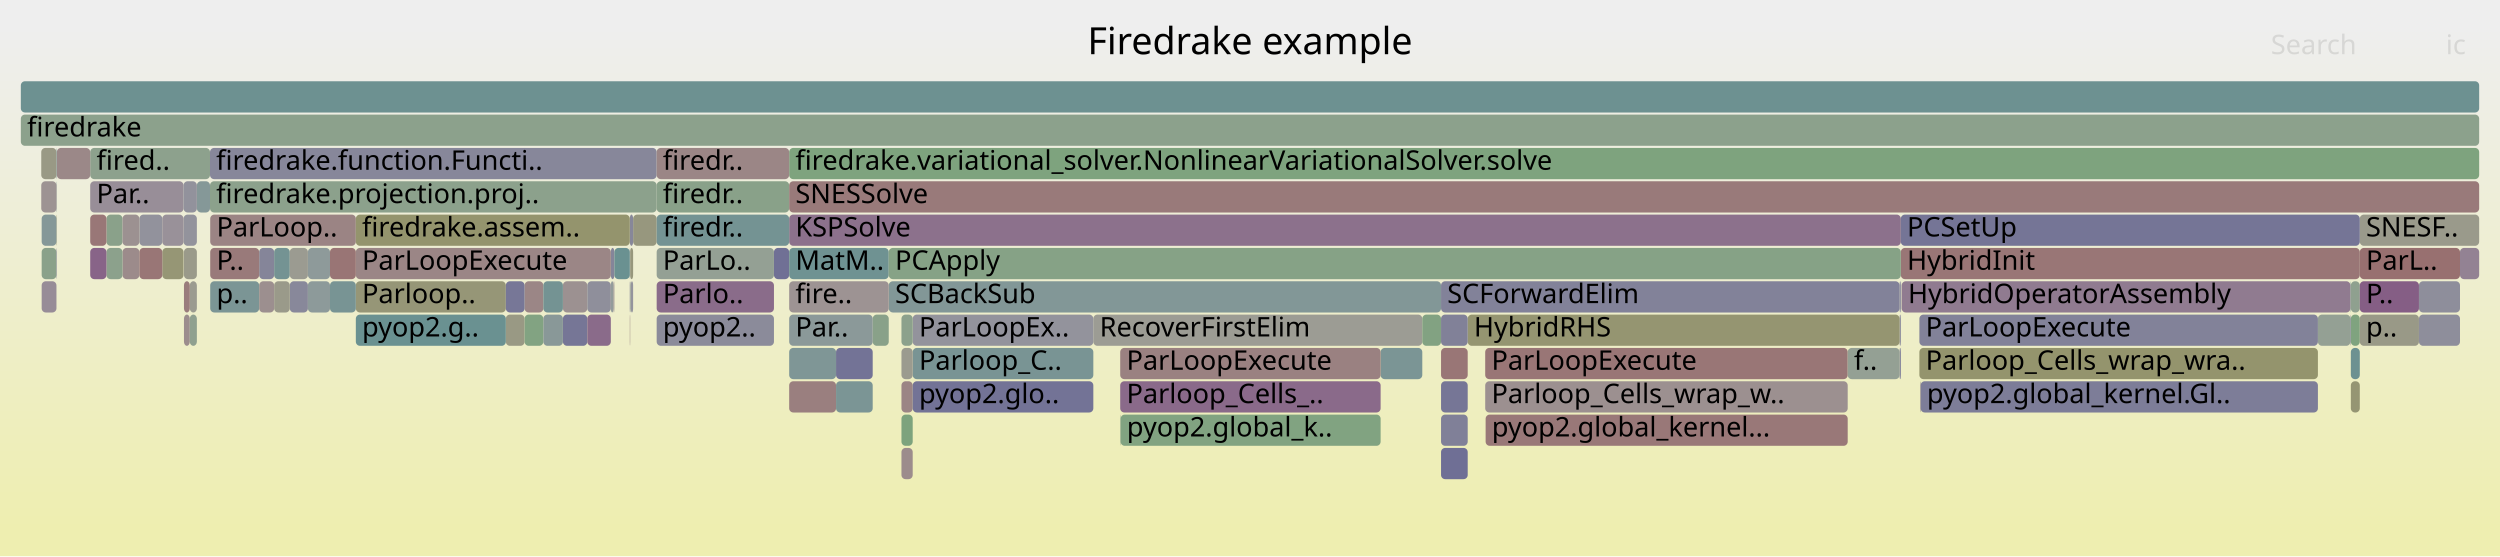
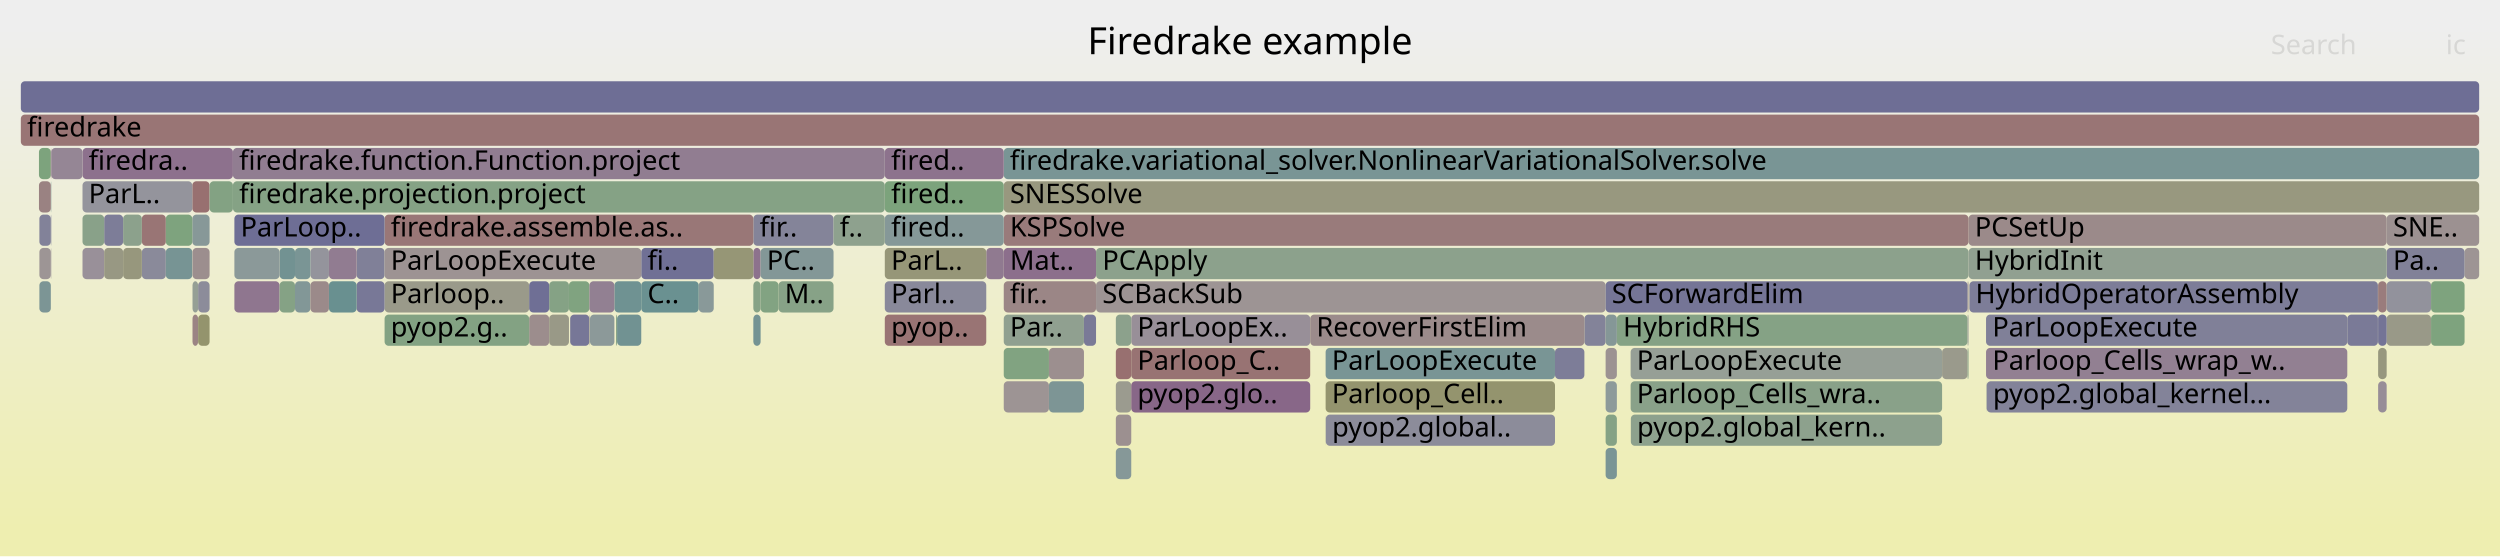
<svg xmlns="http://www.w3.org/2000/svg" version="1.1" width="1200" height="267" viewBox="0 0 1200 267">
  <defs>
    <linearGradient id="background" y1="0" y2="1" x1="0" x2="0">
      <stop stop-color="#eeeeee" offset="5%" />
      <stop stop-color="#eeeeb0" offset="95%" />
    </linearGradient>
  </defs>
  <style type="text/css">
	text { font-family:Verdana; font-size:13px; fill:rgb(0,0,0); }
	#search, #ignorecase { opacity:0.1; cursor:pointer; }
	#search:hover, #search.show, #ignorecase:hover, #ignorecase.show { opacity:1; }
	#subtitle { text-anchor:middle; font-color:rgb(160,160,160); }
	#title { text-anchor:middle; font-size:18px}
	#unzoom { cursor:pointer; }
	#frames &gt; *:hover { stroke:black; stroke-width:0.5; cursor:pointer; }
	.hide { display:none; }
	.parent { opacity:0.5; }
</style>
  <rect x="0.0" y="0" width="1200.0" height="267.0" fill="url(#background)" />
  <text id="title" x="600.00" y="26">Firedrake example</text>
  <text id="details" x="10.00" y="249"> </text>
  <text id="unzoom" x="10.00" y="26" class="hide">Reset Zoom</text>
  <text id="search" x="1090.00" y="26">Search</text>
  <text id="ignorecase" x="1174.00" y="26">ic</text>
  <text id="matched" x="1090.00" y="249"> </text>
  <g id="frames">
    <g>
-       <rect x="88.1" y="103" width="6.4" height="15.0" fill="rgb(147.189,147.189,155.908)" rx="2" ry="2" />
-       <text x="91.14" y="113.5" />
-     </g>
-     <g>
-       <rect x="124.4" y="119" width="7.2" height="15.0" fill="rgb(133.322,133.322,153.224)" rx="2" ry="2" />
-       <text x="127.36" y="129.5" />
-     </g>
-     <g>
-       <rect x="418.9" y="151" width="7.7" height="15.0" fill="rgb(137.311,161.368,137.311)" rx="2" ry="2" />
-       <text x="421.91" y="161.5" />
-     </g>
-     <g>
-       <rect x="912.7" y="135" width="0.1" height="15.0" fill="rgb(144.65,144.65,155.416)" rx="2" ry="2" />
-       <text x="915.72" y="145.5" />
-     </g>
-     <g>
-       <rect x="131.6" y="119" width="7.5" height="15.0" fill="rgb(115.847,147.071,147.071)" rx="2" ry="2" />
-       <text x="134.64" y="129.5" />
-     </g>
-     <g>
-       <rect x="302.3" y="119" width="0.2" height="15.0" fill="rgb(120.917,120.917,150.823)" rx="2" ry="2" />
-       <text x="305.31" y="129.5" />
-     </g>
-     <g>
-       <rect x="1112.6" y="151" width="15.6" height="15.0" fill="rgb(147.86,159.651,147.86)" rx="2" ry="2" />
-       <text x="1115.60" y="161.5" />
-     </g>
-     <g>
-       <rect x="91.1" y="135" width="3.4" height="15.0" fill="rgb(155.195,155.195,144.404)" rx="2" ry="2" />
-       <text x="94.12" y="145.5" />
-     </g>
-     <g>
-       <rect x="432.7" y="199" width="5.4" height="15.0" fill="rgb(125.215,163.337,125.215)" rx="2" ry="2" />
-       <text x="435.69" y="209.5" />
-     </g>
-     <g>
-       <rect x="432.7" y="215" width="5.4" height="15.0" fill="rgb(155.715,140.481,140.481)" rx="2" ry="2" />
-       <text x="435.69" y="225.5" />
-     </g>
-     <g>
-       <rect x="537.7" y="183" width="125.0" height="15.0" fill="rgb(137.523,105.527,137.523)" rx="2" ry="2" />
-       <text x="540.74" y="193.5">Parloop_Cells_..</text>
-     </g>
-     <g>
-       <rect x="139.1" y="135" width="8.7" height="15.0" fill="rgb(136.435,136.435,153.826)" rx="2" ry="2" />
-       <text x="142.12" y="145.5" />
-     </g>
-     <g>
-       <rect x="10.0" y="39" width="1180.0" height="15.0" fill="rgb(108.867,145.262,145.262)" rx="2" ry="2" />
+       <rect x="92.4" y="135" width="2.7" height="15.0" fill="rgb(148.889,159.483,148.889)" rx="2" ry="2" />
+       <text x="95.41" y="145.5" />
+     </g>
+     <g>
+       <rect x="945.3" y="135" width="196.1" height="15.0" fill="rgb(124.516,124.516,151.519)" rx="2" ry="2" />
+       <text x="948.25" y="145.5">HybridOperatorAssembly</text>
+     </g>
+     <g>
+       <rect x="254.0" y="151" width="9.6" height="15.0" fill="rgb(155.834,141.392,141.392)" rx="2" ry="2" />
+       <text x="256.97" y="161.5" />
+     </g>
+     <g>
+       <rect x="18.9" y="119" width="5.5" height="15.0" fill="rgb(156.791,148.732,148.732)" rx="2" ry="2" />
+       <text x="21.88" y="129.5" />
+     </g>
+     <g>
+       <rect x="932.2" y="167" width="12.2" height="15.0" fill="rgb(154.366,154.366,140.387)" rx="2" ry="2" />
+       <text x="935.25" y="177.5" />
+     </g>
+     <g>
+       <rect x="92.3" y="87" width="8.3" height="15.0" fill="rgb(152.035,112.267,112.267)" rx="2" ry="2" />
+       <text x="95.29" y="97.5" />
+     </g>
+     <g>
+       <rect x="39.6" y="119" width="10.4" height="15.0" fill="rgb(152.536,143.999,152.536)" rx="2" ry="2" />
+       <text x="42.56" y="129.5" />
+     </g>
+     <g>
+       <rect x="535.6" y="167" width="7.4" height="15.0" fill="rgb(152.004,112.028,112.028)" rx="2" ry="2" />
+       <text x="538.59" y="177.5" />
+     </g>
+     <g>
+       <rect x="526.1" y="135" width="244.6" height="15.0" fill="rgb(156.673,147.825,147.825)" rx="2" ry="2" />
+       <text x="529.14" y="145.5">SCBackSub</text>
+     </g>
+     <g>
+       <rect x="1141.4" y="135" width="0.1" height="15.0" fill="rgb(153.685,124.916,124.916)" rx="2" ry="2" />
+       <text x="1144.42" y="145.5" />
+     </g>
+     <g>
+       <rect x="134.2" y="119" width="7.4" height="15.0" fill="rgb(113.62,146.494,146.494)" rx="2" ry="2" />
+       <text x="137.25" y="129.5" />
+     </g>
+     <g>
+       <rect x="1126.7" y="151" width="14.7" height="15.0" fill="rgb(122.095,122.095,151.051)" rx="2" ry="2" />
+       <text x="1129.69" y="161.5" />
+     </g>
+     <g>
+       <rect x="361.6" y="151" width="3.5" height="15.0" fill="rgb(115.6,147.007,147.007)" rx="2" ry="2" />
+       <text x="364.61" y="161.5" />
+     </g>
+     <g>
+       <rect x="1183.0" y="119" width="7.0" height="15.0" fill="rgb(156.728,148.245,148.245)" rx="2" ry="2" />
+       <text x="1185.98" y="129.5" />
+     </g>
+     <g>
+       <rect x="39.6" y="71" width="72.2" height="15.0" fill="rgb(140.574,113.346,140.574)" rx="2" ry="2" />
+       <text x="42.56" y="81.5">firedra..</text>
+     </g>
+     <g>
+       <rect x="184.6" y="135" width="69.4" height="15.0" fill="rgb(153.92,153.92,138.23)" rx="2" ry="2" />
+       <text x="187.56" y="145.5">Parloop..</text>
+     </g>
+     <g>
+       <rect x="770.7" y="183" width="5.4" height="15.0" fill="rgb(140.851,153.554,153.554)" rx="2" ry="2" />
+       <text x="773.66" y="193.5" />
+     </g>
+     <g>
+       <rect x="59.1" y="103" width="9.0" height="15.0" fill="rgb(140.232,160.892,140.232)" rx="2" ry="2" />
+       <text x="62.11" y="113.5" />
+     </g>
+     <g>
+       <rect x="776.1" y="151" width="168.3" height="15.0" fill="rgb(132.61,162.133,132.61)" rx="2" ry="2" />
+       <text x="779.07" y="161.5">HybridRHS</text>
+     </g>
+     <g>
+       <rect x="953.5" y="183" width="0.1" height="15.0" fill="rgb(139.756,160.97,139.756)" rx="2" ry="2" />
+       <text x="956.49" y="193.5" />
+     </g>
+     <g>
+       <rect x="24.4" y="119" width="0.2" height="15.0" fill="rgb(152.014,142.661,152.014)" rx="2" ry="2" />
+       <text x="27.44" y="129.5" />
+     </g>
+     <g>
+       <rect x="112.5" y="119" width="21.7" height="15.0" fill="rgb(139.445,153.189,153.189)" rx="2" ry="2" />
+       <text x="115.48" y="129.5" />
+     </g>
+     <g>
+       <rect x="1145.6" y="151" width="21.3" height="15.0" fill="rgb(153.4,153.4,135.706)" rx="2" ry="2" />
+       <text x="1148.64" y="161.5" />
+     </g>
+     <g>
+       <rect x="112.5" y="135" width="21.7" height="15.0" fill="rgb(142.556,118.424,142.556)" rx="2" ry="2" />
+       <text x="115.48" y="145.5" />
+     </g>
+     <g>
+       <rect x="543.0" y="151" width="85.9" height="15.0" fill="rgb(152.24,143.24,152.24)" rx="2" ry="2" />
+       <text x="545.95" y="161.5">ParLoopEx..</text>
+     </g>
+     <g>
+       <rect x="294.9" y="135" width="12.9" height="15.0" fill="rgb(111.437,145.928,145.928)" rx="2" ry="2" />
+       <text x="297.88" y="145.5" />
+     </g>
+     <g>
+       <rect x="95.1" y="135" width="5.5" height="15.0" fill="rgb(139.807,139.807,154.479)" rx="2" ry="2" />
+       <text x="98.09" y="145.5" />
+     </g>
+     <g>
+       <rect x="18.7" y="71" width="5.7" height="15.0" fill="rgb(125.288,163.325,125.288)" rx="2" ry="2" />
+       <text x="21.70" y="81.5" />
+     </g>
+     <g>
+       <rect x="944.4" y="151" width="0.5" height="15.0" fill="rgb(151.004,159.139,151.004)" rx="2" ry="2" />
+       <text x="947.44" y="161.5" />
+     </g>
+     <g>
+       <rect x="1141.5" y="167" width="4.1" height="15.0" fill="rgb(151.488,151.488,126.44)" rx="2" ry="2" />
+       <text x="1144.55" y="177.5" />
+     </g>
+     <g>
+       <rect x="760.5" y="151" width="10.2" height="15.0" fill="rgb(130.92,130.92,152.759)" rx="2" ry="2" />
+       <text x="763.52" y="161.5" />
+     </g>
+     <g>
+       <rect x="273.6" y="151" width="0.1" height="15.0" fill="rgb(153.579,153.579,136.574)" rx="2" ry="2" />
+       <text x="276.56" y="161.5" />
+     </g>
+     <g>
+       <rect x="361.6" y="103" width="38.5" height="15.0" fill="rgb(131.781,131.781,152.925)" rx="2" ry="2" />
+       <text x="364.61" y="113.5">fir..</text>
+     </g>
+     <g>
+       <rect x="944.9" y="103" width="200.7" height="15.0" fill="rgb(155.383,137.935,137.935)" rx="2" ry="2" />
+       <text x="947.92" y="113.5">PCSetUp</text>
+     </g>
+     <g>
+       <rect x="944.4" y="135" width="0.5" height="15.0" fill="rgb(155.731,140.604,140.604)" rx="2" ry="2" />
+       <text x="947.44" y="145.5" />
+     </g>
+     <g>
+       <rect x="10.0" y="55" width="1180.0" height="15.0" fill="rgb(152.639,116.902,116.902)" rx="2" ry="2" />
+       <text x="13.00" y="65.5">firedrake</text>
+     </g>
+     <g>
+       <rect x="481.8" y="103" width="463.1" height="15.0" fill="rgb(153.413,122.836,122.836)" rx="2" ry="2" />
+       <text x="484.76" y="113.5">KSPSolve</text>
+     </g>
+     <g>
+       <rect x="373.7" y="135" width="26.4" height="15.0" fill="rgb(134.872,161.765,134.872)" rx="2" ry="2" />
+       <text x="376.67" y="145.5">M..</text>
+     </g>
+     <g>
+       <rect x="770.7" y="199" width="5.4" height="15.0" fill="rgb(133.016,162.067,133.016)" rx="2" ry="2" />
+       <text x="773.66" y="209.5" />
+     </g>
+     <g>
+       <rect x="68.1" y="119" width="11.5" height="15.0" fill="rgb(137.659,137.659,154.063)" rx="2" ry="2" />
+       <text x="71.13" y="129.5" />
+     </g>
+     <g>
+       <rect x="149.0" y="119" width="8.9" height="15.0" fill="rgb(147.81,147.81,156.028)" rx="2" ry="2" />
+       <text x="152.00" y="129.5" />
+     </g>
+     <g>
+       <rect x="79.6" y="119" width="12.7" height="15.0" fill="rgb(119.408,147.995,147.995)" rx="2" ry="2" />
+       <text x="82.55" y="129.5" />
+     </g>
+     <g>
+       <rect x="295.7" y="151" width="0.5" height="15.0" fill="rgb(132.365,162.173,132.365)" rx="2" ry="2" />
+       <text x="298.74" y="161.5" />
+     </g>
+     <g>
+       <rect x="184.6" y="151" width="69.4" height="15.0" fill="rgb(131.39,162.332,131.39)" rx="2" ry="2" />
+       <text x="187.56" y="161.5">pyop2.g..</text>
+     </g>
+     <g>
+       <rect x="424.7" y="103" width="57.1" height="15.0" fill="rgb(133.295,151.595,151.595)" rx="2" ry="2" />
+       <text x="427.73" y="113.5">fired..</text>
+     </g>
+     <g>
+       <rect x="481.8" y="135" width="44.3" height="15.0" fill="rgb(154.908,134.293,134.293)" rx="2" ry="2" />
+       <text x="484.76" y="145.5">fir..</text>
+     </g>
+     <g>
+       <rect x="18.9" y="135" width="5.5" height="15.0" fill="rgb(124.268,149.255,149.255)" rx="2" ry="2" />
+       <text x="21.88" y="145.5" />
+     </g>
+     <g>
+       <rect x="307.8" y="119" width="34.8" height="15.0" fill="rgb(111.546,111.546,149.009)" rx="2" ry="2" />
+       <text x="310.79" y="129.5">fi..</text>
+     </g>
+     <g>
+       <rect x="141.6" y="135" width="7.4" height="15.0" fill="rgb(129.907,150.717,150.717)" rx="2" ry="2" />
+       <text x="144.63" y="145.5" />
+     </g>
+     <g>
+       <rect x="1145.6" y="103" width="44.4" height="15.0" fill="rgb(156.335,145.236,145.236)" rx="2" ry="2" />
+       <text x="1148.64" y="113.5">SNE..</text>
+     </g>
+     <g>
+       <rect x="273.1" y="135" width="9.8" height="15.0" fill="rgb(128.4,162.819,128.4)" rx="2" ry="2" />
+       <text x="276.06" y="145.5" />
+     </g>
+     <g>
+       <rect x="535.6" y="183" width="7.4" height="15.0" fill="rgb(154.959,154.959,143.263)" rx="2" ry="2" />
+       <text x="538.59" y="193.5" />
+     </g>
+     <g>
+       <rect x="1145.6" y="119" width="37.4" height="15.0" fill="rgb(128.848,128.848,152.358)" rx="2" ry="2" />
+       <text x="1148.64" y="129.5">Pa..</text>
+     </g>
+     <g>
+       <rect x="636.3" y="183" width="110.1" height="15.0" fill="rgb(148.175,148.175,110.384)" rx="2" ry="2" />
+       <text x="639.28" y="193.5">Parloop_Cell..</text>
+     </g>
+     <g>
+       <rect x="263.6" y="135" width="9.5" height="15.0" fill="rgb(132.672,162.123,132.672)" rx="2" ry="2" />
+       <text x="266.60" y="145.5" />
+     </g>
+     <g>
+       <rect x="481.8" y="71" width="708.2" height="15.0" fill="rgb(121.37,148.503,148.503)" rx="2" ry="2" />
+       <text x="484.76" y="81.5">firedrake.variational_solver.NonlinearVariationalSolver.solve</text>
+     </g>
+     <g>
+       <rect x="24.4" y="87" width="0.2" height="15.0" fill="rgb(115.395,146.954,146.954)" rx="2" ry="2" />
+       <text x="27.44" y="97.5" />
+     </g>
+     <g>
+       <rect x="59.1" y="119" width="9.0" height="15.0" fill="rgb(151.27,151.27,125.387)" rx="2" ry="2" />
+       <text x="62.11" y="129.5" />
+     </g>
+     <g>
+       <rect x="636.4" y="199" width="110.0" height="15.0" fill="rgb(139.887,139.887,154.494)" rx="2" ry="2" />
+       <text x="639.41" y="209.5">pyop2.global..</text>
+     </g>
+     <g>
+       <rect x="481.8" y="167" width="21.7" height="15.0" fill="rgb(129.363,162.662,129.363)" rx="2" ry="2" />
+       <text x="484.76" y="177.5" />
+     </g>
+     <g>
+       <rect x="782.7" y="167" width="149.5" height="15.0" fill="rgb(150.464,159.227,150.464)" rx="2" ry="2" />
+       <text x="785.66" y="177.5">ParLoopExecute</text>
+     </g>
+     <g>
+       <rect x="953.3" y="151" width="173.4" height="15.0" fill="rgb(128.142,128.142,152.221)" rx="2" ry="2" />
+       <text x="956.34" y="161.5">ParLoopExecute</text>
+     </g>
+     <g>
+       <rect x="24.4" y="71" width="0.2" height="15.0" fill="rgb(153.067,120.177,120.177)" rx="2" ry="2" />
+       <text x="27.44" y="81.5" />
+     </g>
+     <g>
+       <rect x="1141.4" y="151" width="0.1" height="15.0" fill="rgb(117.502,117.502,150.162)" rx="2" ry="2" />
+       <text x="1144.42" y="161.5" />
+     </g>
+     <g>
+       <rect x="782.7" y="183" width="149.5" height="15.0" fill="rgb(136.506,161.499,136.506)" rx="2" ry="2" />
+       <text x="785.66" y="193.5">Parloop_Cells_wra..</text>
+     </g>
+     <g>
+       <rect x="171.2" y="135" width="13.4" height="15.0" fill="rgb(119.634,119.634,150.574)" rx="2" ry="2" />
+       <text x="174.19" y="145.5" />
+     </g>
+     <g>
+       <rect x="473.4" y="119" width="8.4" height="15.0" fill="rgb(143.981,122.077,143.981)" rx="2" ry="2" />
+       <text x="476.42" y="129.5" />
+     </g>
+     <g>
+       <rect x="481.8" y="87" width="708.2" height="15.0" fill="rgb(151.594,151.594,126.958)" rx="2" ry="2" />
+       <text x="484.76" y="97.5">SNESSolve</text>
+     </g>
+     <g>
+       <rect x="24.6" y="71" width="15.0" height="15.0" fill="rgb(148.64,134.015,148.64)" rx="2" ry="2" />
+       <text x="27.61" y="81.5" />
+     </g>
+     <g>
+       <rect x="361.6" y="119" width="3.5" height="15.0" fill="rgb(140.639,113.513,140.639)" rx="2" ry="2" />
+       <text x="364.61" y="129.5" />
+     </g>
+     <g>
+       <rect x="424.7" y="151" width="48.7" height="15.0" fill="rgb(152.58,116.444,116.444)" rx="2" ry="2" />
+       <text x="427.73" y="161.5">pyop..</text>
+     </g>
+     <g>
+       <rect x="481.8" y="151" width="38.5" height="15.0" fill="rgb(144.203,160.246,144.203)" rx="2" ry="2" />
+       <text x="484.76" y="161.5">Par..</text>
+     </g>
+     <g>
+       <rect x="770.7" y="151" width="5.4" height="15.0" fill="rgb(132.581,151.41,151.41)" rx="2" ry="2" />
+       <text x="773.66" y="161.5" />
+     </g>
+     <g>
+       <rect x="92.3" y="103" width="8.3" height="15.0" fill="rgb(134.802,151.986,151.986)" rx="2" ry="2" />
+       <text x="95.29" y="113.5" />
+     </g>
+     <g>
+       <rect x="50.0" y="119" width="9.1" height="15.0" fill="rgb(152.411,152.411,130.913)" rx="2" ry="2" />
+       <text x="52.95" y="129.5" />
+     </g>
+     <g>
+       <rect x="68.1" y="103" width="11.5" height="15.0" fill="rgb(152.7,117.369,117.369)" rx="2" ry="2" />
+       <text x="71.13" y="113.5" />
+     </g>
+     <g>
+       <rect x="1141.5" y="135" width="4.1" height="15.0" fill="rgb(153.588,124.173,124.173)" rx="2" ry="2" />
+       <text x="1144.55" y="145.5" />
+     </g>
+     <g>
+       <rect x="636.3" y="199" width="0.1" height="15.0" fill="rgb(145.67,154.803,154.803)" rx="2" ry="2" />
+       <text x="639.28" y="209.5" />
+     </g>
+     <g>
+       <rect x="24.4" y="103" width="0.2" height="15.0" fill="rgb(113.687,113.687,149.423)" rx="2" ry="2" />
+       <text x="27.44" y="113.5" />
+     </g>
+     <g>
+       <rect x="283.2" y="151" width="11.7" height="15.0" fill="rgb(140.459,153.452,153.452)" rx="2" ry="2" />
+       <text x="286.16" y="161.5" />
+     </g>
+     <g>
+       <rect x="92.4" y="151" width="2.7" height="15.0" fill="rgb(154.614,132.04,132.04)" rx="2" ry="2" />
+       <text x="95.41" y="161.5" />
+     </g>
+     <g>
+       <rect x="157.9" y="135" width="13.3" height="15.0" fill="rgb(105.292,144.335,144.335)" rx="2" ry="2" />
+       <text x="160.94" y="145.5" />
+     </g>
+     <g>
+       <rect x="149.0" y="135" width="8.9" height="15.0" fill="rgb(155.387,137.969,137.969)" rx="2" ry="2" />
+       <text x="152.00" y="145.5" />
+     </g>
+     <g>
+       <rect x="424.7" y="119" width="48.7" height="15.0" fill="rgb(150.237,150.237,120.382)" rx="2" ry="2" />
+       <text x="427.73" y="129.5">ParL..</text>
+     </g>
+     <g>
+       <rect x="171.2" y="119" width="13.4" height="15.0" fill="rgb(127.544,127.544,152.105)" rx="2" ry="2" />
+       <text x="174.19" y="129.5" />
+     </g>
+     <g>
+       <rect x="1141.5" y="183" width="4.1" height="15.0" fill="rgb(151.448,141.209,151.448)" rx="2" ry="2" />
+       <text x="1144.55" y="193.5" />
+     </g>
+     <g>
+       <rect x="39.6" y="87" width="52.7" height="15.0" fill="rgb(147.914,147.914,156.048)" rx="2" ry="2" />
+       <text x="42.56" y="97.5">ParL..</text>
+     </g>
+     <g>
+       <rect x="400.1" y="103" width="24.6" height="15.0" fill="rgb(142.403,160.539,142.403)" rx="2" ry="2" />
+       <text x="403.07" y="113.5">f..</text>
+     </g>
+     <g>
+       <rect x="503.5" y="183" width="16.8" height="15.0" fill="rgb(125.169,149.488,149.488)" rx="2" ry="2" />
+       <text x="506.46" y="193.5" />
+     </g>
+     <g>
+       <rect x="50.0" y="103" width="9.1" height="15.0" fill="rgb(124.543,124.543,151.524)" rx="2" ry="2" />
+       <text x="52.95" y="113.5" />
+     </g>
+     <g>
+       <rect x="184.6" y="103" width="177.0" height="15.0" fill="rgb(152.91,118.979,118.979)" rx="2" ry="2" />
+       <text x="187.56" y="113.5">firedrake.assemble.as..</text>
+     </g>
+     <g>
+       <rect x="535.6" y="215" width="7.4" height="15.0" fill="rgb(134.453,151.895,151.895)" rx="2" ry="2" />
+       <text x="538.59" y="225.5" />
+     </g>
+     <g>
+       <rect x="770.7" y="215" width="5.4" height="15.0" fill="rgb(121.718,148.594,148.594)" rx="2" ry="2" />
+       <text x="773.66" y="225.5" />
+     </g>
+     <g>
+       <rect x="1145.6" y="135" width="21.3" height="15.0" fill="rgb(145.772,145.772,155.633)" rx="2" ry="2" />
+       <text x="1148.64" y="145.5" />
+     </g>
+     <g>
+       <rect x="134.2" y="135" width="7.4" height="15.0" fill="rgb(132.579,162.138,132.579)" rx="2" ry="2" />
+       <text x="137.25" y="145.5" />
+     </g>
+     <g>
+       <rect x="503.5" y="167" width="16.8" height="15.0" fill="rgb(156.099,143.426,143.426)" rx="2" ry="2" />
+       <text x="506.46" y="177.5" />
+     </g>
+     <g>
+       <rect x="526.1" y="119" width="418.8" height="15.0" fill="rgb(139.756,160.97,139.756)" rx="2" ry="2" />
+       <text x="529.14" y="129.5">PCApply</text>
+     </g>
+     <g>
+       <rect x="535.6" y="199" width="7.4" height="15.0" fill="rgb(156.116,143.555,143.555)" rx="2" ry="2" />
+       <text x="538.59" y="209.5" />
+     </g>
+     <g>
+       <rect x="273.7" y="151" width="9.2" height="15.0" fill="rgb(119.484,119.484,150.545)" rx="2" ry="2" />
+       <text x="276.74" y="161.5" />
+     </g>
+     <g>
+       <rect x="481.8" y="119" width="44.3" height="15.0" fill="rgb(139.513,110.627,139.513)" rx="2" ry="2" />
+       <text x="484.76" y="129.5">Mat..</text>
+     </g>
+     <g>
+       <rect x="296.2" y="151" width="11.6" height="15.0" fill="rgb(112.79,146.279,146.279)" rx="2" ry="2" />
+       <text x="299.19" y="161.5" />
+     </g>
+     <g>
+       <rect x="184.6" y="119" width="123.2" height="15.0" fill="rgb(156.501,146.508,146.508)" rx="2" ry="2" />
+       <text x="187.56" y="129.5">ParLoopExecute</text>
+     </g>
+     <g>
+       <rect x="770.7" y="135" width="173.7" height="15.0" fill="rgb(116.783,116.783,150.023)" rx="2" ry="2" />
+       <text x="773.66" y="145.5">SCForwardElim</text>
+     </g>
+     <g>
+       <rect x="18.7" y="87" width="5.7" height="15.0" fill="rgb(154.332,129.882,129.882)" rx="2" ry="2" />
+       <text x="21.70" y="97.5" />
+     </g>
+     <g>
+       <rect x="39.6" y="103" width="10.4" height="15.0" fill="rgb(137.372,161.358,137.372)" rx="2" ry="2" />
+       <text x="42.56" y="113.5" />
+     </g>
+     <g>
+       <rect x="307.8" y="135" width="27.6" height="15.0" fill="rgb(106.239,144.58,144.58)" rx="2" ry="2" />
+       <text x="310.79" y="145.5">C..</text>
+     </g>
+     <g>
+       <rect x="481.8" y="183" width="21.7" height="15.0" fill="rgb(156.645,147.61,147.61)" rx="2" ry="2" />
+       <text x="484.76" y="193.5" />
+     </g>
+     <g>
+       <rect x="112.5" y="103" width="72.1" height="15.0" fill="rgb(110.395,110.395,148.786)" rx="2" ry="2" />
+       <text x="115.48" y="113.5">ParLoop..</text>
+     </g>
+     <g>
+       <rect x="282.9" y="135" width="12.0" height="15.0" fill="rgb(146.169,127.683,146.169)" rx="2" ry="2" />
+       <text x="285.88" y="145.5" />
+     </g>
+     <g>
+       <rect x="543.0" y="167" width="85.9" height="15.0" fill="rgb(152.376,114.882,114.882)" rx="2" ry="2" />
+       <text x="545.95" y="177.5">Parloop_C..</text>
+     </g>
+     <g>
+       <rect x="424.7" y="135" width="48.7" height="15.0" fill="rgb(137.221,137.221,153.978)" rx="2" ry="2" />
+       <text x="427.73" y="145.5">Parl..</text>
+     </g>
+     <g>
+       <rect x="283.0" y="151" width="0.2" height="15.0" fill="rgb(152.467,152.467,131.186)" rx="2" ry="2" />
+       <text x="286.03" y="161.5" />
+     </g>
+     <g>
+       <rect x="365.1" y="119" width="35.0" height="15.0" fill="rgb(130.759,150.937,150.937)" rx="2" ry="2" />
+       <text x="368.09" y="129.5">PC..</text>
+     </g>
+     <g>
+       <rect x="953.3" y="167" width="173.4" height="15.0" fill="rgb(146.404,128.284,146.404)" rx="2" ry="2" />
+       <text x="956.34" y="177.5">Parloop_Cells_wrap_w..</text>
+     </g>
+     <g>
+       <rect x="141.6" y="119" width="7.4" height="15.0" fill="rgb(122.154,148.707,148.707)" rx="2" ry="2" />
+       <text x="144.63" y="129.5" />
+     </g>
+     <g>
+       <rect x="424.7" y="87" width="57.1" height="15.0" fill="rgb(124.218,163.499,124.218)" rx="2" ry="2" />
+       <text x="427.73" y="97.5">fired..</text>
+     </g>
+     <g>
+       <rect x="543.0" y="183" width="85.9" height="15.0" fill="rgb(136.343,102.504,136.343)" rx="2" ry="2" />
+       <text x="545.95" y="193.5">pyop2.glo..</text>
+     </g>
+     <g>
+       <rect x="100.6" y="87" width="11.2" height="15.0" fill="rgb(130.961,162.402,130.961)" rx="2" ry="2" />
+       <text x="103.63" y="97.5" />
+     </g>
+     <g>
+       <rect x="953.6" y="183" width="173.1" height="15.0" fill="rgb(130.958,130.958,152.766)" rx="2" ry="2" />
+       <text x="956.61" y="193.5">pyop2.global_kernel...</text>
+     </g>
+     <g>
+       <rect x="944.9" y="119" width="200.7" height="15.0" fill="rgb(144.947,160.125,144.947)" rx="2" ry="2" />
+       <text x="947.92" y="129.5">HybridInit</text>
+     </g>
+     <g>
+       <rect x="111.8" y="87" width="312.9" height="15.0" fill="rgb(132.656,162.126,132.656)" rx="2" ry="2" />
+       <text x="114.79" y="97.5">firedrake.projection.project</text>
+     </g>
+     <g>
+       <rect x="95.1" y="151" width="5.5" height="15.0" fill="rgb(147.847,147.847,108.797)" rx="2" ry="2" />
+       <text x="98.09" y="161.5" />
+     </g>
+     <g>
+       <rect x="79.6" y="103" width="12.7" height="15.0" fill="rgb(125.695,163.259,125.695)" rx="2" ry="2" />
+       <text x="82.55" y="113.5" />
+     </g>
+     <g>
+       <rect x="782.8" y="199" width="149.4" height="15.0" fill="rgb(141.407,160.701,141.407)" rx="2" ry="2" />
+       <text x="785.79" y="209.5">pyop2.global_kern..</text>
+     </g>
+     <g>
+       <rect x="535.6" y="151" width="7.4" height="15.0" fill="rgb(140.488,160.851,140.488)" rx="2" ry="2" />
+       <text x="538.59" y="161.5" />
+     </g>
+     <g>
+       <rect x="254.0" y="135" width="9.6" height="15.0" fill="rgb(111.022,111.022,148.908)" rx="2" ry="2" />
+       <text x="256.97" y="145.5" />
+     </g>
+     <g>
+       <rect x="1141.5" y="151" width="4.1" height="15.0" fill="rgb(115.937,115.937,149.859)" rx="2" ry="2" />
+       <text x="1144.55" y="161.5" />
+     </g>
+     <g>
+       <rect x="342.6" y="119" width="19.0" height="15.0" fill="rgb(149.698,149.698,117.766)" rx="2" ry="2" />
+       <text x="345.61" y="129.5" />
+     </g>
+     <g>
+       <rect x="18.9" y="103" width="5.5" height="15.0" fill="rgb(129.746,129.746,152.531)" rx="2" ry="2" />
+       <text x="21.88" y="113.5" />
+     </g>
+     <g>
+       <rect x="636.3" y="167" width="110.1" height="15.0" fill="rgb(121.428,148.518,148.518)" rx="2" ry="2" />
+       <text x="639.28" y="177.5">ParLoopExecute</text>
+     </g>
+     <g>
+       <rect x="520.3" y="151" width="5.8" height="15.0" fill="rgb(122.005,122.005,151.033)" rx="2" ry="2" />
+       <text x="523.30" y="161.5" />
+     </g>
+     <g>
+       <rect x="10.0" y="39" width="1180.0" height="15.0" fill="rgb(109.65,109.65,148.642)" rx="2" ry="2" />
      <text x="13.00" y="49.5" />
    </g>
    <g>
-       <rect x="921.9" y="183" width="190.7" height="15.0" fill="rgb(125.163,125.163,151.645)" rx="2" ry="2" />
-       <text x="924.91" y="193.5">pyop2.global_kernel.Gl..</text>
-     </g>
-     <g>
-       <rect x="426.6" y="135" width="265.1" height="15.0" fill="rgb(129.693,150.661,150.661)" rx="2" ry="2" />
-       <text x="429.63" y="145.5">SCBackSub</text>
-     </g>
-     <g>
-       <rect x="293.2" y="135" width="1.3" height="15.0" fill="rgb(146.832,155.105,155.105)" rx="2" ry="2" />
-       <text x="296.17" y="145.5" />
-     </g>
-     <g>
-       <rect x="43.3" y="87" width="44.8" height="15.0" fill="rgb(151.574,141.533,151.574)" rx="2" ry="2" />
-       <text x="46.34" y="97.5">Par..</text>
-     </g>
-     <g>
-       <rect x="20.0" y="119" width="7.1" height="15.0" fill="rgb(138.387,161.193,138.387)" rx="2" ry="2" />
-       <text x="22.99" y="129.5" />
-     </g>
-     <g>
-       <rect x="242.8" y="151" width="9.0" height="15.0" fill="rgb(152.625,152.625,131.951)" rx="2" ry="2" />
-       <text x="245.85" y="161.5" />
-     </g>
-     <g>
-       <rect x="691.7" y="199" width="12.8" height="15.0" fill="rgb(128.002,128.002,152.194)" rx="2" ry="2" />
-       <text x="694.67" y="209.5" />
-     </g>
-     <g>
-       <rect x="438.1" y="167" width="86.7" height="15.0" fill="rgb(121.196,148.458,148.458)" rx="2" ry="2" />
-       <text x="441.12" y="177.5">Parloop_C..</text>
-     </g>
-     <g>
-       <rect x="19.8" y="71" width="7.3" height="15.0" fill="rgb(152.848,152.848,133.034)" rx="2" ry="2" />
-       <text x="22.76" y="81.5" />
-     </g>
-     <g>
-       <rect x="27.1" y="71" width="0.2" height="15.0" fill="rgb(119.159,147.93,147.93)" rx="2" ry="2" />
-       <text x="30.12" y="81.5" />
-     </g>
-     <g>
-       <rect x="170.8" y="135" width="72.0" height="15.0" fill="rgb(150.001,150.001,119.235)" rx="2" ry="2" />
-       <text x="173.78" y="145.5">Parloop..</text>
-     </g>
-     <g>
-       <rect x="315.2" y="151" width="56.3" height="15.0" fill="rgb(138.679,138.679,154.26)" rx="2" ry="2" />
-       <text x="318.16" y="161.5">pyop2..</text>
-     </g>
-     <g>
-       <rect x="378.8" y="183" width="22.5" height="15.0" fill="rgb(153.934,126.83,126.83)" rx="2" ry="2" />
-       <text x="381.80" y="193.5" />
-     </g>
-     <g>
-       <rect x="100.9" y="135" width="23.5" height="15.0" fill="rgb(123.038,148.936,148.936)" rx="2" ry="2" />
-       <text x="103.94" y="145.5">p..</text>
-     </g>
-     <g>
-       <rect x="66.9" y="103" width="11.0" height="15.0" fill="rgb(146.011,146.011,155.68)" rx="2" ry="2" />
-       <text x="69.91" y="113.5" />
-     </g>
-     <g>
-       <rect x="88.3" y="119" width="6.2" height="15.0" fill="rgb(153.86,153.86,137.937)" rx="2" ry="2" />
-       <text x="91.26" y="129.5" />
-     </g>
-     <g>
-       <rect x="378.8" y="151" width="40.1" height="15.0" fill="rgb(138.742,153.007,153.007)" rx="2" ry="2" />
-       <text x="381.80" y="161.5">Par..</text>
-     </g>
-     <g>
-       <rect x="1161.1" y="135" width="19.7" height="15.0" fill="rgb(141.617,141.617,154.829)" rx="2" ry="2" />
-       <text x="1164.09" y="145.5" />
-     </g>
-     <g>
-       <rect x="1128.4" y="135" width="4.3" height="15.0" fill="rgb(143.272,160.398,143.272)" rx="2" ry="2" />
-       <text x="1131.40" y="145.5" />
-     </g>
-     <g>
-       <rect x="691.7" y="183" width="12.8" height="15.0" fill="rgb(117.844,117.844,150.228)" rx="2" ry="2" />
-       <text x="694.67" y="193.5" />
-     </g>
-     <g>
-       <rect x="524.8" y="151" width="157.9" height="15.0" fill="rgb(155.894,155.894,147.796)" rx="2" ry="2" />
-       <text x="527.84" y="161.5">RecoverFirstElim</text>
-     </g>
-     <g>
-       <rect x="712.9" y="167" width="174.0" height="15.0" fill="rgb(152.735,117.635,117.635)" rx="2" ry="2" />
-       <text x="715.92" y="177.5">ParLoopExecute</text>
-     </g>
-     <g>
-       <rect x="315.2" y="135" width="56.3" height="15.0" fill="rgb(138.409,107.799,138.409)" rx="2" ry="2" />
-       <text x="318.16" y="145.5">Parlo..</text>
-     </g>
-     <g>
-       <rect x="1132.7" y="135" width="28.4" height="15.0" fill="rgb(132.841,93.53,132.841)" rx="2" ry="2" />
-       <text x="1135.69" y="145.5">P..</text>
-     </g>
-     <g>
-       <rect x="1128.2" y="135" width="0.2" height="15.0" fill="rgb(107,144.778,144.778)" rx="2" ry="2" />
-       <text x="1131.25" y="145.5" />
-     </g>
-     <g>
-       <rect x="27.1" y="87" width="0.2" height="15.0" fill="rgb(140.07,153.351,153.351)" rx="2" ry="2" />
-       <text x="30.12" y="97.5" />
-     </g>
-     <g>
-       <rect x="27.1" y="103" width="0.2" height="15.0" fill="rgb(148.398,148.398,111.47)" rx="2" ry="2" />
-       <text x="30.12" y="113.5" />
-     </g>
-     <g>
-       <rect x="293.2" y="119" width="1.7" height="15.0" fill="rgb(133.067,133.067,153.174)" rx="2" ry="2" />
-       <text x="296.17" y="129.5" />
-     </g>
-     <g>
-       <rect x="401.3" y="167" width="17.6" height="15.0" fill="rgb(115.007,115.007,149.679)" rx="2" ry="2" />
-       <text x="404.34" y="177.5" />
-     </g>
-     <g>
-       <rect x="911.8" y="167" width="0.6" height="15.0" fill="rgb(119.531,119.531,150.554)" rx="2" ry="2" />
-       <text x="914.82" y="177.5" />
-     </g>
-     <g>
-       <rect x="371.5" y="119" width="7.3" height="15.0" fill="rgb(112.297,112.297,149.154)" rx="2" ry="2" />
-       <text x="374.48" y="129.5" />
-     </g>
-     <g>
-       <rect x="378.8" y="167" width="22.5" height="15.0" fill="rgb(126.943,149.948,149.948)" rx="2" ry="2" />
-       <text x="381.80" y="177.5" />
-     </g>
-     <g>
-       <rect x="43.3" y="71" width="57.5" height="15.0" fill="rgb(141.252,160.726,141.252)" rx="2" ry="2" />
-       <text x="46.34" y="81.5">fired..</text>
-     </g>
-     <g>
-       <rect x="691.7" y="135" width="220.1" height="15.0" fill="rgb(130.024,130.024,152.585)" rx="2" ry="2" />
-       <text x="694.67" y="145.5">SCForwardElim</text>
-     </g>
-     <g>
-       <rect x="691.7" y="215" width="12.8" height="15.0" fill="rgb(110.741,110.741,148.853)" rx="2" ry="2" />
-       <text x="694.67" y="225.5" />
-     </g>
-     <g>
-       <rect x="139.1" y="119" width="8.7" height="15.0" fill="rgb(155.293,155.293,144.879)" rx="2" ry="2" />
-       <text x="142.12" y="129.5" />
-     </g>
-     <g>
-       <rect x="20.0" y="103" width="7.1" height="15.0" fill="rgb(133.402,151.623,151.623)" rx="2" ry="2" />
-       <text x="22.99" y="113.5" />
-     </g>
-     <g>
-       <rect x="58.8" y="119" width="8.1" height="15.0" fill="rgb(155.559,139.288,139.288)" rx="2" ry="2" />
-       <text x="61.82" y="129.5" />
-     </g>
-     <g>
-       <rect x="270.2" y="135" width="11.7" height="15.0" fill="rgb(156.315,145.084,145.084)" rx="2" ry="2" />
-       <text x="273.23" y="145.5" />
-     </g>
-     <g>
-       <rect x="1132.7" y="119" width="48.1" height="15.0" fill="rgb(152.031,112.235,112.235)" rx="2" ry="2" />
-       <text x="1135.69" y="129.5">ParL..</text>
-     </g>
-     <g>
-       <rect x="51.1" y="119" width="7.7" height="15.0" fill="rgb(140.156,160.905,140.156)" rx="2" ry="2" />
-       <text x="54.07" y="129.5" />
-     </g>
-     <g>
-       <rect x="378.8" y="119" width="47.8" height="15.0" fill="rgb(111.067,145.832,145.832)" rx="2" ry="2" />
-       <text x="381.80" y="129.5">MatM..</text>
-     </g>
-     <g>
-       <rect x="94.5" y="87" width="6.3" height="15.0" fill="rgb(133.436,151.632,151.632)" rx="2" ry="2" />
-       <text x="97.46" y="97.5" />
-     </g>
-     <g>
-       <rect x="886.9" y="167" width="24.9" height="15.0" fill="rgb(148.056,159.619,148.056)" rx="2" ry="2" />
-       <text x="889.90" y="177.5">f..</text>
-     </g>
-     <g>
-       <rect x="77.9" y="103" width="10.2" height="15.0" fill="rgb(152.828,144.747,152.828)" rx="2" ry="2" />
-       <text x="80.94" y="113.5" />
-     </g>
-     <g>
-       <rect x="147.8" y="135" width="10.6" height="15.0" fill="rgb(141.131,153.627,153.627)" rx="2" ry="2" />
-       <text x="150.84" y="145.5" />
-     </g>
-     <g>
-       <rect x="378.8" y="103" width="533.6" height="15.0" fill="rgb(140.484,113.115,140.484)" rx="2" ry="2" />
-       <text x="381.80" y="113.5">KSPSolve</text>
-     </g>
-     <g>
-       <rect x="88.3" y="151" width="2.8" height="15.0" fill="rgb(155.844,141.47,141.47)" rx="2" ry="2" />
-       <text x="91.26" y="161.5" />
-     </g>
-     <g>
-       <rect x="20.0" y="135" width="7.1" height="15.0" fill="rgb(151.021,140.118,151.021)" rx="2" ry="2" />
-       <text x="22.99" y="145.5" />
-     </g>
-     <g>
-       <rect x="432.7" y="183" width="5.4" height="15.0" fill="rgb(154.738,132.989,132.989)" rx="2" ry="2" />
-       <text x="435.69" y="193.5" />
-     </g>
-     <g>
-       <rect x="170.8" y="151" width="72.0" height="15.0" fill="rgb(106.01,144.521,144.521)" rx="2" ry="2" />
-       <text x="173.78" y="161.5">pyop2.g..</text>
-     </g>
-     <g>
-       <rect x="302.8" y="135" width="1.1" height="15.0" fill="rgb(147.549,147.549,155.977)" rx="2" ry="2" />
-       <text x="305.79" y="145.5" />
-     </g>
-     <g>
-       <rect x="921.3" y="151" width="191.3" height="15.0" fill="rgb(129.799,129.799,152.542)" rx="2" ry="2" />
-       <text x="924.31" y="161.5">ParLoopExecute</text>
-     </g>
-     <g>
-       <rect x="19.8" y="87" width="7.3" height="15.0" fill="rgb(156.608,147.325,147.325)" rx="2" ry="2" />
-       <text x="22.76" y="97.5" />
-     </g>
-     <g>
-       <rect x="537.7" y="199" width="0.2" height="15.0" fill="rgb(137.102,161.402,137.102)" rx="2" ry="2" />
-       <text x="540.74" y="209.5" />
-     </g>
-     <g>
-       <rect x="303.9" y="103" width="11.3" height="15.0" fill="rgb(151.452,151.452,126.267)" rx="2" ry="2" />
-       <text x="306.86" y="113.5" />
-     </g>
-     <g>
-       <rect x="315.2" y="103" width="63.6" height="15.0" fill="rgb(115.709,147.036,147.036)" rx="2" ry="2" />
-       <text x="318.16" y="113.5">firedr..</text>
-     </g>
-     <g>
-       <rect x="294.9" y="119" width="7.4" height="15.0" fill="rgb(106.437,144.632,144.632)" rx="2" ry="2" />
-       <text x="297.95" y="129.5" />
-     </g>
-     <g>
-       <rect x="100.9" y="103" width="69.9" height="15.0" fill="rgb(154.613,132.034,132.034)" rx="2" ry="2" />
-       <text x="103.94" y="113.5">ParLoop..</text>
-     </g>
-     <g>
-       <rect x="170.8" y="119" width="122.4" height="15.0" fill="rgb(154.814,133.571,133.571)" rx="2" ry="2" />
-       <text x="173.78" y="129.5">ParLoopExecute</text>
-     </g>
-     <g>
-       <rect x="158.4" y="135" width="12.4" height="15.0" fill="rgb(120.379,148.246,148.246)" rx="2" ry="2" />
-       <text x="161.41" y="145.5" />
-     </g>
-     <g>
-       <rect x="1128.4" y="151" width="4.3" height="15.0" fill="rgb(127.271,163.002,127.271)" rx="2" ry="2" />
-       <text x="1131.40" y="161.5" />
-     </g>
-     <g>
-       <rect x="77.9" y="119" width="10.2" height="15.0" fill="rgb(149.611,149.611,117.346)" rx="2" ry="2" />
-       <text x="80.94" y="129.5" />
-     </g>
-     <g>
-       <rect x="537.9" y="199" width="124.8" height="15.0" fill="rgb(128.808,162.752,128.808)" rx="2" ry="2" />
-       <text x="540.88" y="209.5">pyop2.global_k..</text>
-     </g>
-     <g>
-       <rect x="378.8" y="71" width="811.2" height="15.0" fill="rgb(125.915,163.223,125.915)" rx="2" ry="2" />
-       <text x="381.80" y="81.5">firedrake.variational_solver.NonlinearVariationalSolver.solve</text>
-     </g>
-     <g>
-       <rect x="911.8" y="151" width="0.6" height="15.0" fill="rgb(130.801,130.801,152.736)" rx="2" ry="2" />
-       <text x="914.82" y="161.5" />
-     </g>
-     <g>
-       <rect x="438.1" y="183" width="86.7" height="15.0" fill="rgb(115.17,115.17,149.71)" rx="2" ry="2" />
-       <text x="441.12" y="193.5">pyop2.glo..</text>
-     </g>
-     <g>
-       <rect x="251.8" y="135" width="9.0" height="15.0" fill="rgb(154.825,133.658,133.658)" rx="2" ry="2" />
-       <text x="254.77" y="145.5" />
-     </g>
-     <g>
-       <rect x="51.1" y="103" width="7.7" height="15.0" fill="rgb(138.361,161.197,138.361)" rx="2" ry="2" />
-       <text x="54.07" y="113.5" />
-     </g>
-     <g>
-       <rect x="10.0" y="55" width="1180.0" height="15.0" fill="rgb(140.259,160.888,140.259)" rx="2" ry="2" />
-       <text x="13.00" y="65.5">firedrake</text>
-     </g>
-     <g>
-       <rect x="315.2" y="119" width="56.3" height="15.0" fill="rgb(148.151,159.603,148.151)" rx="2" ry="2" />
-       <text x="318.16" y="129.5">ParLo..</text>
-     </g>
-     <g>
-       <rect x="912.4" y="119" width="220.3" height="15.0" fill="rgb(152.725,117.557,117.557)" rx="2" ry="2" />
-       <text x="915.38" y="129.5">HybridInit</text>
-     </g>
-     <g>
-       <rect x="921.6" y="183" width="0.3" height="15.0" fill="rgb(156.512,146.593,146.593)" rx="2" ry="2" />
-       <text x="924.62" y="193.5" />
-     </g>
-     <g>
-       <rect x="315.2" y="87" width="63.6" height="15.0" fill="rgb(136.697,161.468,136.697)" rx="2" ry="2" />
-       <text x="318.16" y="97.5">firedr..</text>
-     </g>
-     <g>
-       <rect x="302.3" y="135" width="0.2" height="15.0" fill="rgb(119.585,119.585,150.565)" rx="2" ry="2" />
-       <text x="305.31" y="145.5" />
-     </g>
-     <g>
-       <rect x="1132.7" y="151" width="28.4" height="15.0" fill="rgb(153.344,153.344,135.437)" rx="2" ry="2" />
-       <text x="1135.69" y="161.5">p..</text>
-     </g>
-     <g>
-       <rect x="713.1" y="199" width="173.8" height="15.0" fill="rgb(153.08,120.278,120.278)" rx="2" ry="2" />
-       <text x="716.07" y="209.5">pyop2.global_kernel...</text>
-     </g>
-     <g>
-       <rect x="302.3" y="103" width="1.6" height="15.0" fill="rgb(134.687,134.687,153.488)" rx="2" ry="2" />
-       <text x="305.31" y="113.5" />
-     </g>
-     <g>
-       <rect x="704.5" y="151" width="207.3" height="15.0" fill="rgb(148.652,148.652,112.698)" rx="2" ry="2" />
-       <text x="707.48" y="161.5">HybridRHS</text>
-     </g>
-     <g>
-       <rect x="88.1" y="87" width="6.4" height="15.0" fill="rgb(146.461,146.461,155.767)" rx="2" ry="2" />
-       <text x="91.14" y="97.5" />
-     </g>
-     <g>
-       <rect x="302.3" y="151" width="0.2" height="15.0" fill="rgb(155.275,137.11,137.11)" rx="2" ry="2" />
-       <text x="305.31" y="161.5" />
-     </g>
-     <g>
-       <rect x="1132.7" y="103" width="57.3" height="15.0" fill="rgb(154.157,154.157,139.375)" rx="2" ry="2" />
-       <text x="1135.69" y="113.5">SNESF..</text>
-     </g>
-     <g>
-       <rect x="100.9" y="119" width="23.5" height="15.0" fill="rgb(153.26,121.657,121.657)" rx="2" ry="2" />
-       <text x="103.94" y="129.5">P..</text>
-     </g>
-     <g>
-       <rect x="1180.8" y="119" width="9.2" height="15.0" fill="rgb(147.092,130.047,147.092)" rx="2" ry="2" />
-       <text x="1183.82" y="129.5" />
-     </g>
-     <g>
-       <rect x="921.3" y="167" width="191.3" height="15.0" fill="rgb(147.864,147.864,108.878)" rx="2" ry="2" />
-       <text x="924.31" y="177.5">Parloop_Cells_wrap_wra..</text>
-     </g>
-     <g>
-       <rect x="682.7" y="151" width="9.0" height="15.0" fill="rgb(130.432,162.488,130.432)" rx="2" ry="2" />
-       <text x="685.67" y="161.5" />
-     </g>
-     <g>
-       <rect x="66.9" y="119" width="11.0" height="15.0" fill="rgb(152.84,118.438,118.438)" rx="2" ry="2" />
-       <text x="69.91" y="129.5" />
-     </g>
-     <g>
-       <rect x="691.7" y="151" width="12.8" height="15.0" fill="rgb(129.408,129.408,152.466)" rx="2" ry="2" />
-       <text x="694.67" y="161.5" />
-     </g>
-     <g>
-       <rect x="302.5" y="119" width="1.4" height="15.0" fill="rgb(150.902,150.902,123.602)" rx="2" ry="2" />
-       <text x="305.46" y="129.5" />
-     </g>
-     <g>
-       <rect x="43.3" y="103" width="7.8" height="15.0" fill="rgb(152.926,119.096,119.096)" rx="2" ry="2" />
-       <text x="46.34" y="113.5" />
-     </g>
-     <g>
-       <rect x="58.8" y="103" width="8.1" height="15.0" fill="rgb(156.278,144.799,144.799)" rx="2" ry="2" />
-       <text x="61.82" y="113.5" />
-     </g>
-     <g>
-       <rect x="124.4" y="135" width="7.2" height="15.0" fill="rgb(156.047,143.027,143.027)" rx="2" ry="2" />
-       <text x="127.36" y="145.5" />
-     </g>
-     <g>
-       <rect x="270.2" y="151" width="11.7" height="15.0" fill="rgb(117.65,117.65,150.19)" rx="2" ry="2" />
-       <text x="273.23" y="161.5" />
-     </g>
-     <g>
-       <rect x="100.8" y="71" width="214.4" height="15.0" fill="rgb(134.827,134.827,153.515)" rx="2" ry="2" />
-       <text x="103.77" y="81.5">firedrake.function.Functi..</text>
-     </g>
-     <g>
-       <rect x="302.5" y="135" width="0.3" height="15.0" fill="rgb(150.636,159.199,150.636)" rx="2" ry="2" />
-       <text x="305.46" y="145.5" />
-     </g>
-     <g>
-       <rect x="1161.1" y="151" width="19.7" height="15.0" fill="rgb(141.503,141.503,154.807)" rx="2" ry="2" />
-       <text x="1164.09" y="161.5" />
-     </g>
-     <g>
-       <rect x="378.8" y="87" width="811.2" height="15.0" fill="rgb(153.272,121.754,121.754)" rx="2" ry="2" />
-       <text x="381.80" y="97.5">SNESSolve</text>
-     </g>
-     <g>
-       <rect x="281.9" y="151" width="11.3" height="15.0" fill="rgb(137.957,106.641,137.957)" rx="2" ry="2" />
-       <text x="284.91" y="161.5" />
-     </g>
-     <g>
-       <rect x="662.7" y="167" width="20.0" height="15.0" fill="rgb(122.87,148.892,148.892)" rx="2" ry="2" />
-       <text x="665.70" y="177.5" />
-     </g>
-     <g>
-       <rect x="378.8" y="135" width="47.8" height="15.0" fill="rgb(156.513,146.6,146.6)" rx="2" ry="2" />
-       <text x="381.80" y="145.5">fire..</text>
-     </g>
-     <g>
-       <rect x="438.1" y="151" width="86.7" height="15.0" fill="rgb(146.922,146.922,155.856)" rx="2" ry="2" />
-       <text x="441.12" y="161.5">ParLoopEx..</text>
-     </g>
-     <g>
-       <rect x="294.5" y="135" width="0.4" height="15.0" fill="rgb(156.592,147.203,147.203)" rx="2" ry="2" />
-       <text x="297.51" y="145.5" />
-     </g>
-     <g>
-       <rect x="100.8" y="87" width="214.4" height="15.0" fill="rgb(140.076,160.918,140.076)" rx="2" ry="2" />
-       <text x="103.77" y="97.5">firedrake.projection.proj..</text>
-     </g>
-     <g>
-       <rect x="88.3" y="135" width="2.8" height="15.0" fill="rgb(153.516,123.626,123.626)" rx="2" ry="2" />
-       <text x="91.26" y="145.5" />
-     </g>
-     <g>
-       <rect x="912.4" y="103" width="220.3" height="15.0" fill="rgb(116.658,116.658,149.998)" rx="2" ry="2" />
-       <text x="915.38" y="113.5">PCSetUp</text>
-     </g>
-     <g>
-       <rect x="1128.4" y="183" width="4.3" height="15.0" fill="rgb(149.163,149.163,115.174)" rx="2" ry="2" />
-       <text x="1131.40" y="193.5" />
-     </g>
-     <g>
-       <rect x="91.1" y="151" width="3.4" height="15.0" fill="rgb(143.303,160.393,143.303)" rx="2" ry="2" />
-       <text x="94.12" y="161.5" />
-     </g>
-     <g>
-       <rect x="911.8" y="135" width="0.6" height="15.0" fill="rgb(130.504,130.504,152.678)" rx="2" ry="2" />
-       <text x="914.82" y="145.5" />
-     </g>
-     <g>
-       <rect x="43.3" y="119" width="7.8" height="15.0" fill="rgb(135.531,100.423,135.531)" rx="2" ry="2" />
-       <text x="46.34" y="129.5" />
-     </g>
-     <g>
-       <rect x="251.8" y="151" width="9.0" height="15.0" fill="rgb(129.631,162.618,129.631)" rx="2" ry="2" />
-       <text x="254.77" y="161.5" />
-     </g>
-     <g>
-       <rect x="131.6" y="135" width="7.5" height="15.0" fill="rgb(153.915,153.915,138.206)" rx="2" ry="2" />
-       <text x="134.64" y="145.5" />
-     </g>
-     <g>
-       <rect x="158.4" y="119" width="12.4" height="15.0" fill="rgb(152.591,116.534,116.534)" rx="2" ry="2" />
-       <text x="161.41" y="129.5" />
-     </g>
-     <g>
-       <rect x="260.8" y="151" width="9.4" height="15.0" fill="rgb(136.55,152.439,152.439)" rx="2" ry="2" />
-       <text x="263.80" y="161.5" />
-     </g>
-     <g>
-       <rect x="712.9" y="183" width="174.0" height="15.0" fill="rgb(156.17,143.97,143.97)" rx="2" ry="2" />
-       <text x="715.92" y="193.5">Parloop_Cells_wrap_w..</text>
-     </g>
-     <g>
-       <rect x="537.7" y="167" width="125.0" height="15.0" fill="rgb(154.227,129.077,129.077)" rx="2" ry="2" />
-       <text x="540.74" y="177.5">ParLoopExecute</text>
-     </g>
-     <g>
-       <rect x="1128.4" y="167" width="4.3" height="15.0" fill="rgb(109.202,145.349,145.349)" rx="2" ry="2" />
-       <text x="1131.40" y="177.5" />
-     </g>
-     <g>
-       <rect x="912.8" y="135" width="215.4" height="15.0" fill="rgb(144.489,123.378,144.489)" rx="2" ry="2" />
-       <text x="915.84" y="145.5">HybridOperatorAssembly</text>
-     </g>
-     <g>
-       <rect x="401.3" y="183" width="17.6" height="15.0" fill="rgb(123.198,148.977,148.977)" rx="2" ry="2" />
-       <text x="404.34" y="193.5" />
-     </g>
-     <g>
-       <rect x="242.8" y="135" width="9.0" height="15.0" fill="rgb(119.287,119.287,150.507)" rx="2" ry="2" />
-       <text x="245.85" y="145.5" />
-     </g>
-     <g>
-       <rect x="315.2" y="71" width="63.6" height="15.0" fill="rgb(154.876,134.051,134.051)" rx="2" ry="2" />
-       <text x="318.16" y="81.5">firedr..</text>
-     </g>
-     <g>
-       <rect x="281.9" y="135" width="11.3" height="15.0" fill="rgb(143.343,143.343,155.163)" rx="2" ry="2" />
-       <text x="284.91" y="145.5" />
-     </g>
-     <g>
-       <rect x="691.7" y="167" width="12.8" height="15.0" fill="rgb(152.807,118.19,118.19)" rx="2" ry="2" />
-       <text x="694.67" y="177.5" />
-     </g>
-     <g>
-       <rect x="170.8" y="103" width="131.5" height="15.0" fill="rgb(147.866,147.866,108.889)" rx="2" ry="2" />
-       <text x="173.78" y="113.5">firedrake.assem..</text>
-     </g>
-     <g>
-       <rect x="27.1" y="119" width="0.2" height="15.0" fill="rgb(136.984,136.984,153.932)" rx="2" ry="2" />
-       <text x="30.12" y="129.5" />
-     </g>
-     <g>
-       <rect x="27.3" y="71" width="16.0" height="15.0" fill="rgb(155.095,135.73,135.73)" rx="2" ry="2" />
-       <text x="30.29" y="81.5" />
-     </g>
-     <g>
-       <rect x="432.7" y="167" width="5.4" height="15.0" fill="rgb(154.843,154.843,142.7)" rx="2" ry="2" />
-       <text x="435.69" y="177.5" />
-     </g>
-     <g>
-       <rect x="147.8" y="119" width="10.6" height="15.0" fill="rgb(141.576,153.742,153.742)" rx="2" ry="2" />
-       <text x="150.84" y="129.5" />
-     </g>
-     <g>
-       <rect x="260.8" y="135" width="9.4" height="15.0" fill="rgb(115.998,147.111,147.111)" rx="2" ry="2" />
-       <text x="263.80" y="145.5" />
-     </g>
-     <g>
-       <rect x="1128.2" y="151" width="0.2" height="15.0" fill="rgb(109.359,109.359,148.586)" rx="2" ry="2" />
-       <text x="1131.25" y="161.5" />
-     </g>
-     <g>
-       <rect x="432.7" y="151" width="5.4" height="15.0" fill="rgb(139.773,160.967,139.773)" rx="2" ry="2" />
-       <text x="435.69" y="161.5" />
-     </g>
-     <g>
-       <rect x="426.6" y="119" width="485.8" height="15.0" fill="rgb(134.153,161.882,134.153)" rx="2" ry="2" />
-       <text x="429.63" y="129.5">PCApply</text>
+       <rect x="92.4" y="119" width="8.2" height="15.0" fill="rgb(155.909,141.968,141.968)" rx="2" ry="2" />
+       <text x="95.41" y="129.5" />
+     </g>
+     <g>
+       <rect x="424.7" y="71" width="57.1" height="15.0" fill="rgb(141.193,114.931,141.193)" rx="2" ry="2" />
+       <text x="427.73" y="81.5">fired..</text>
+     </g>
+     <g>
+       <rect x="365.1" y="135" width="8.6" height="15.0" fill="rgb(130.069,162.547,130.069)" rx="2" ry="2" />
+       <text x="368.09" y="145.5" />
+     </g>
+     <g>
+       <rect x="157.9" y="119" width="13.3" height="15.0" fill="rgb(144.781,124.126,144.781)" rx="2" ry="2" />
+       <text x="160.94" y="129.5" />
+     </g>
+     <g>
+       <rect x="746.4" y="167" width="14.1" height="15.0" fill="rgb(125.186,125.186,151.649)" rx="2" ry="2" />
+       <text x="749.44" y="177.5" />
+     </g>
+     <g>
+       <rect x="770.7" y="167" width="5.4" height="15.0" fill="rgb(156.441,146.051,146.051)" rx="2" ry="2" />
+       <text x="773.66" y="177.5" />
+     </g>
+     <g>
+       <rect x="335.4" y="135" width="7.2" height="15.0" fill="rgb(136.907,152.532,152.532)" rx="2" ry="2" />
+       <text x="338.44" y="145.5" />
+     </g>
+     <g>
+       <rect x="628.9" y="151" width="131.6" height="15.0" fill="rgb(155.492,138.773,138.773)" rx="2" ry="2" />
+       <text x="631.88" y="161.5">RecoverFirstElim</text>
+     </g>
+     <g>
+       <rect x="111.8" y="71" width="312.9" height="15.0" fill="rgb(145.223,125.258,145.223)" rx="2" ry="2" />
+       <text x="114.79" y="81.5">firedrake.function.Function.project</text>
+     </g>
+     <g>
+       <rect x="944.4" y="167" width="0.5" height="15.0" fill="rgb(138.345,161.2,138.345)" rx="2" ry="2" />
+       <text x="947.44" y="177.5" />
+     </g>
+     <g>
+       <rect x="361.6" y="135" width="3.5" height="15.0" fill="rgb(134.041,161.9,134.041)" rx="2" ry="2" />
+       <text x="364.61" y="145.5" />
+     </g>
+     <g>
+       <rect x="1166.9" y="135" width="16.1" height="15.0" fill="rgb(126.049,163.201,126.049)" rx="2" ry="2" />
+       <text x="1169.89" y="145.5" />
+     </g>
+     <g>
+       <rect x="1166.9" y="151" width="16.1" height="15.0" fill="rgb(125.625,163.27,125.625)" rx="2" ry="2" />
+       <text x="1169.89" y="161.5" />
+     </g>
+     <g>
+       <rect x="263.6" y="151" width="9.5" height="15.0" fill="rgb(153.282,153.282,135.134)" rx="2" ry="2" />
+       <text x="266.60" y="161.5" />
    </g>
  </g>
</svg>
